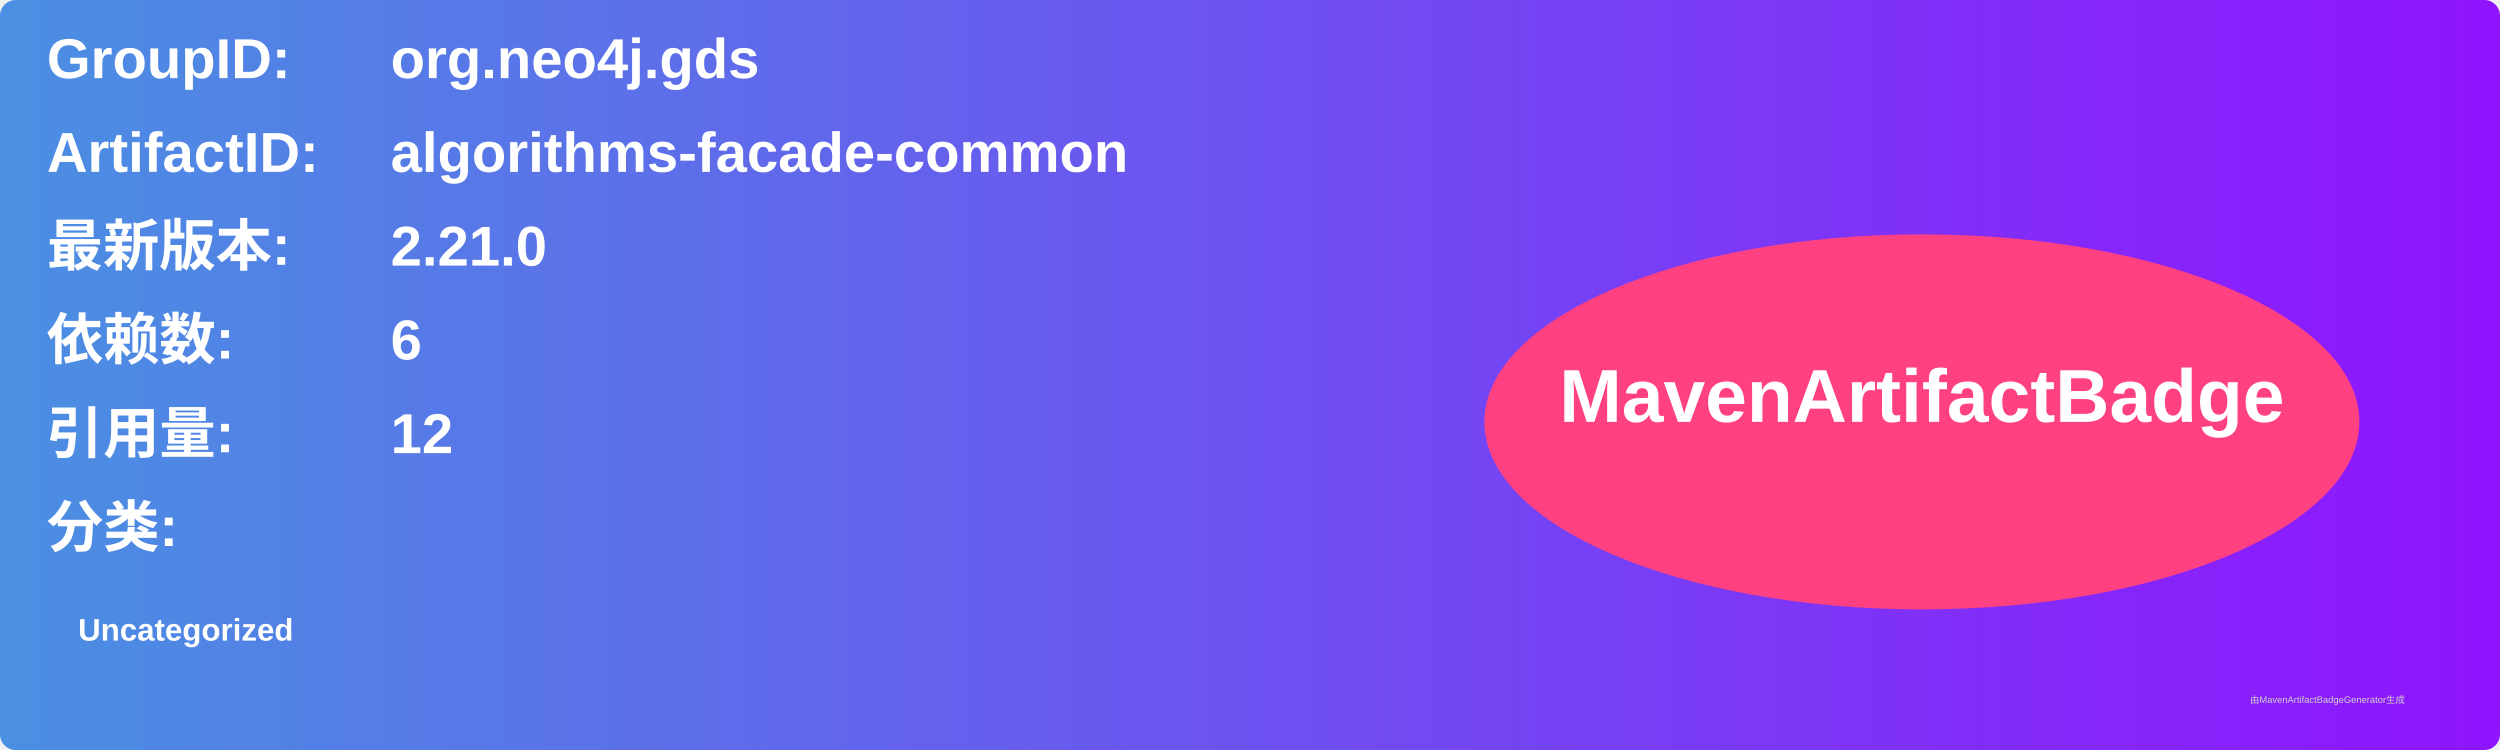
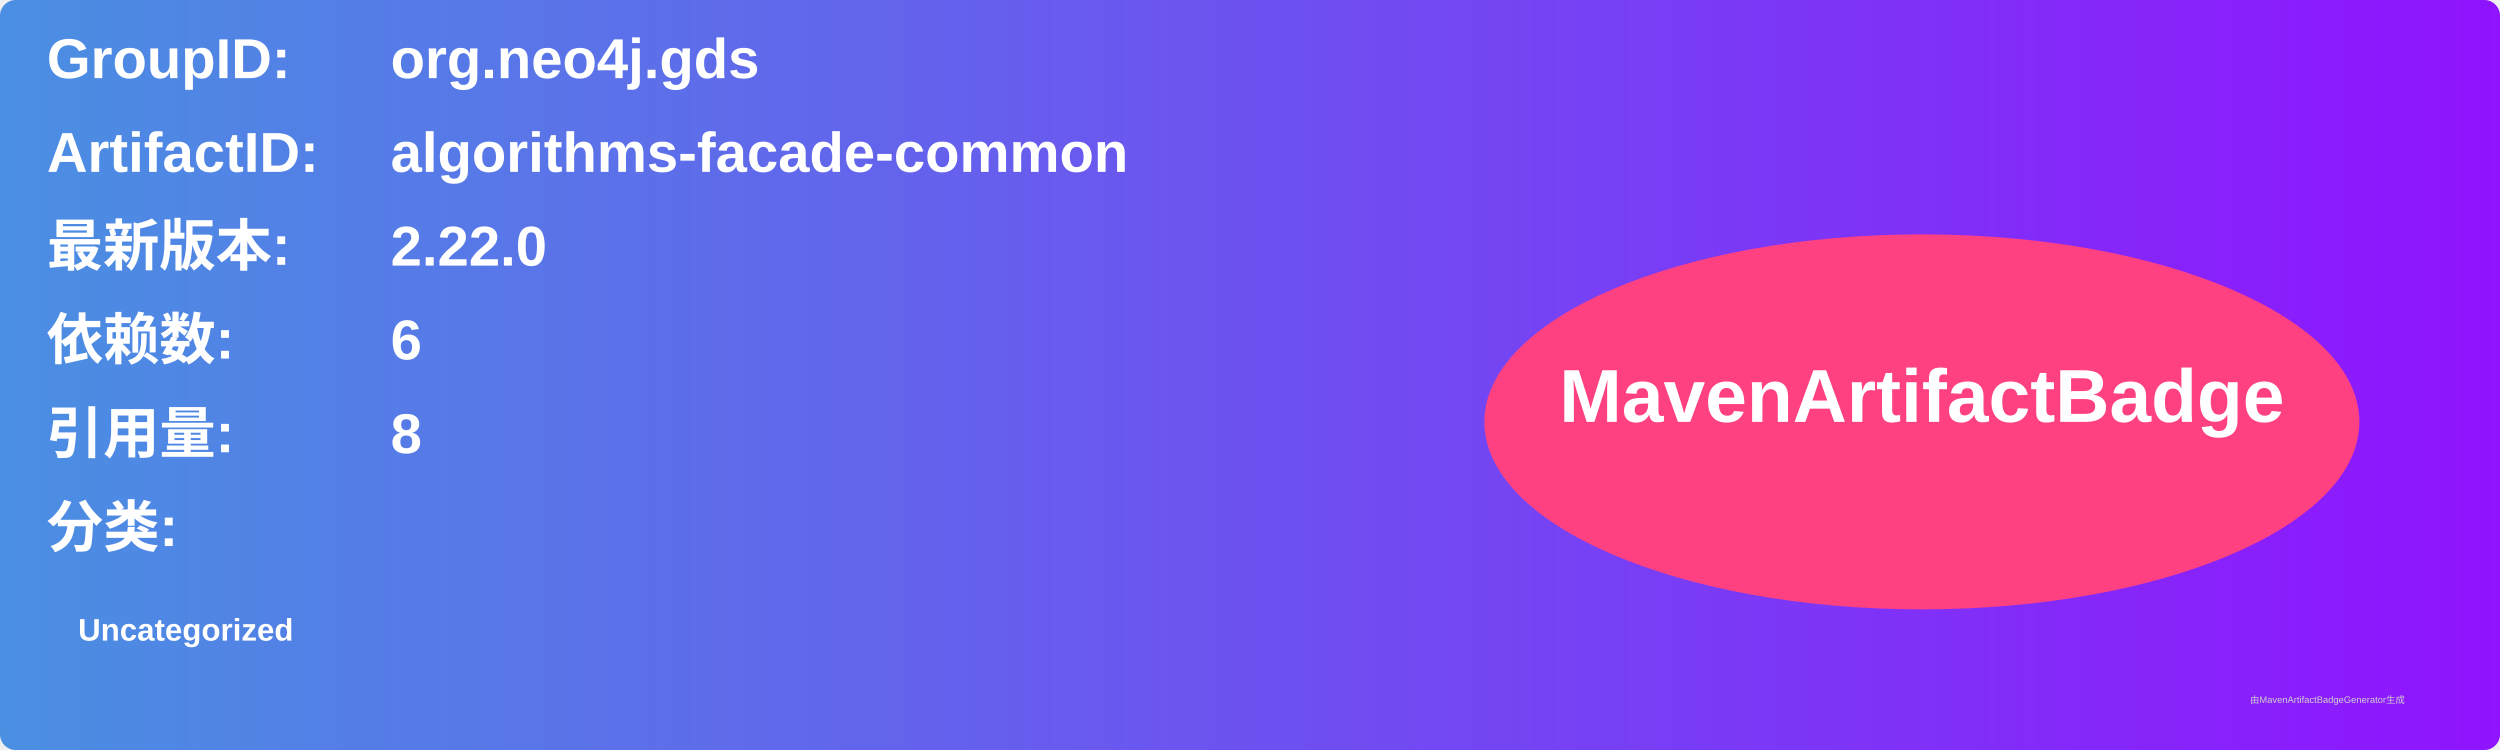
<svg xmlns="http://www.w3.org/2000/svg" width="800" height="240" viewBox="0 0 800 240">
  <linearGradient id="grad" x1="0%" y1="0%" x2="100%" y2="0%">
    <stop offset="0%" stop-color="#4a90e2" />
    <stop offset="100%" stop-color="#9013fe" />
  </linearGradient>
  <rect width="100%" height="100%" rx="5" ry="5" fill="url(#grad)" />
  <g transform="translate(15, 15)">
    <text x="0" y="10" font-family="Arial" font-size="18" fill="white" font-weight="bold" width="260">GroupID:</text>
    <text x="110" y="10" font-family="Arial" font-size="18" fill="white" font-weight="bold" width="460">org.neo4j.gds</text>
    <text x="0" y="40" font-family="Arial" font-size="18" fill="white" font-weight="bold" width="260">ArtifactID:</text>
    <text x="110" y="40" font-family="Arial" font-size="18" fill="white" font-weight="bold" width="460">algorithms-facade-common</text>
    <text x="0" y="70" font-family="Arial" font-size="18" fill="white" font-weight="bold">最新版本:</text>
    <text x="110" y="70" font-family="Arial" font-size="18" fill="white" font-weight="bold">
-       <tspan font-weight="bold">2.21.0</tspan>
+       <tspan font-weight="bold">2.22.0</tspan>
    </text>
    <text x="0" y="100" font-family="Arial" font-size="18" fill="white" font-weight="bold">依赖数: </text>
    <text x="110" y="100" font-family="Arial" font-size="18" fill="white">
      <tspan font-weight="bold">6</tspan>
    </text>
    <text x="0" y="130" font-family="Arial" font-size="18" fill="white" font-weight="bold">引用量: </text>
    <text x="110" y="130" font-family="Arial" font-size="18" fill="white">
-       <tspan font-weight="bold">12</tspan>
+       <tspan font-weight="bold">8</tspan>
    </text>
    <text x="0" y="160" font-family="Arial" font-size="18" fill="white" font-weight="bold">分类:</text>
    <text x="10" y="190" font-family="Arial" font-size="10" fill="white">
      <tspan font-weight="bold">Uncategorized</tspan>
    </text>
    <ellipse cx="600" cy="120" rx="140" ry="60" fill="#ff4081" />
    <text x="600" y="120" text-anchor="middle" font-family="Arial" font-size="24" fill="white" font-weight="bold">MavenArtifactBadge</text>
  </g>
  <text x="720" y="225" font-family="Arial" font-size="3" fill="#d0d0d0">由MavenArtifactBadgeGenerator生成</text>
</svg>
